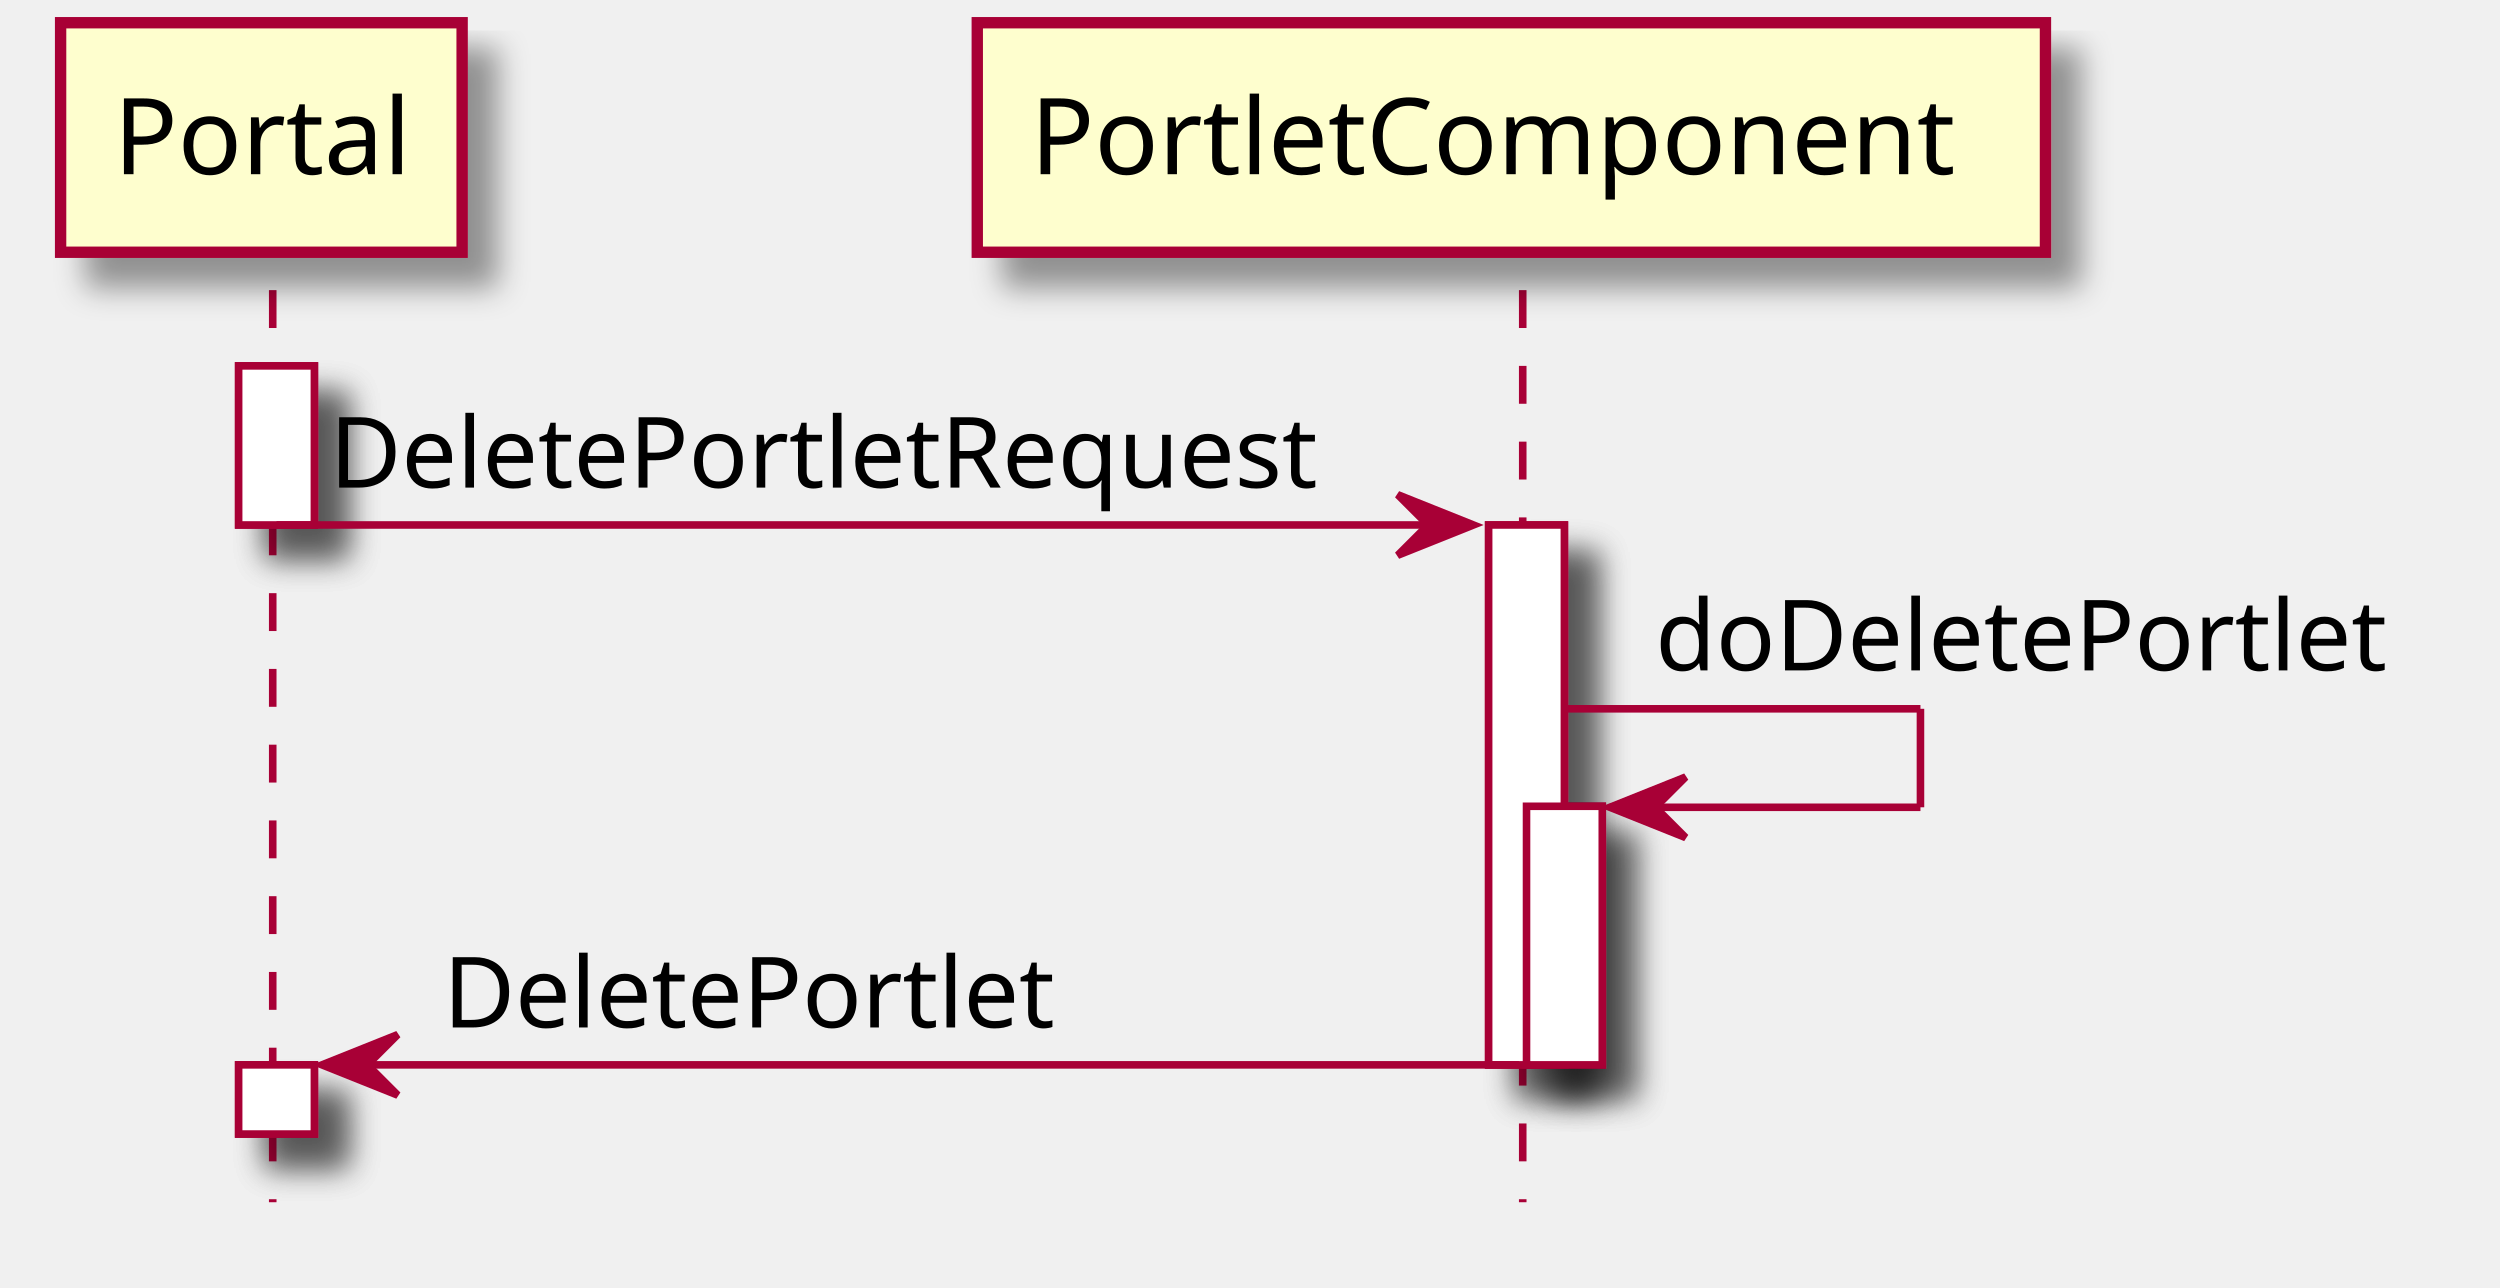
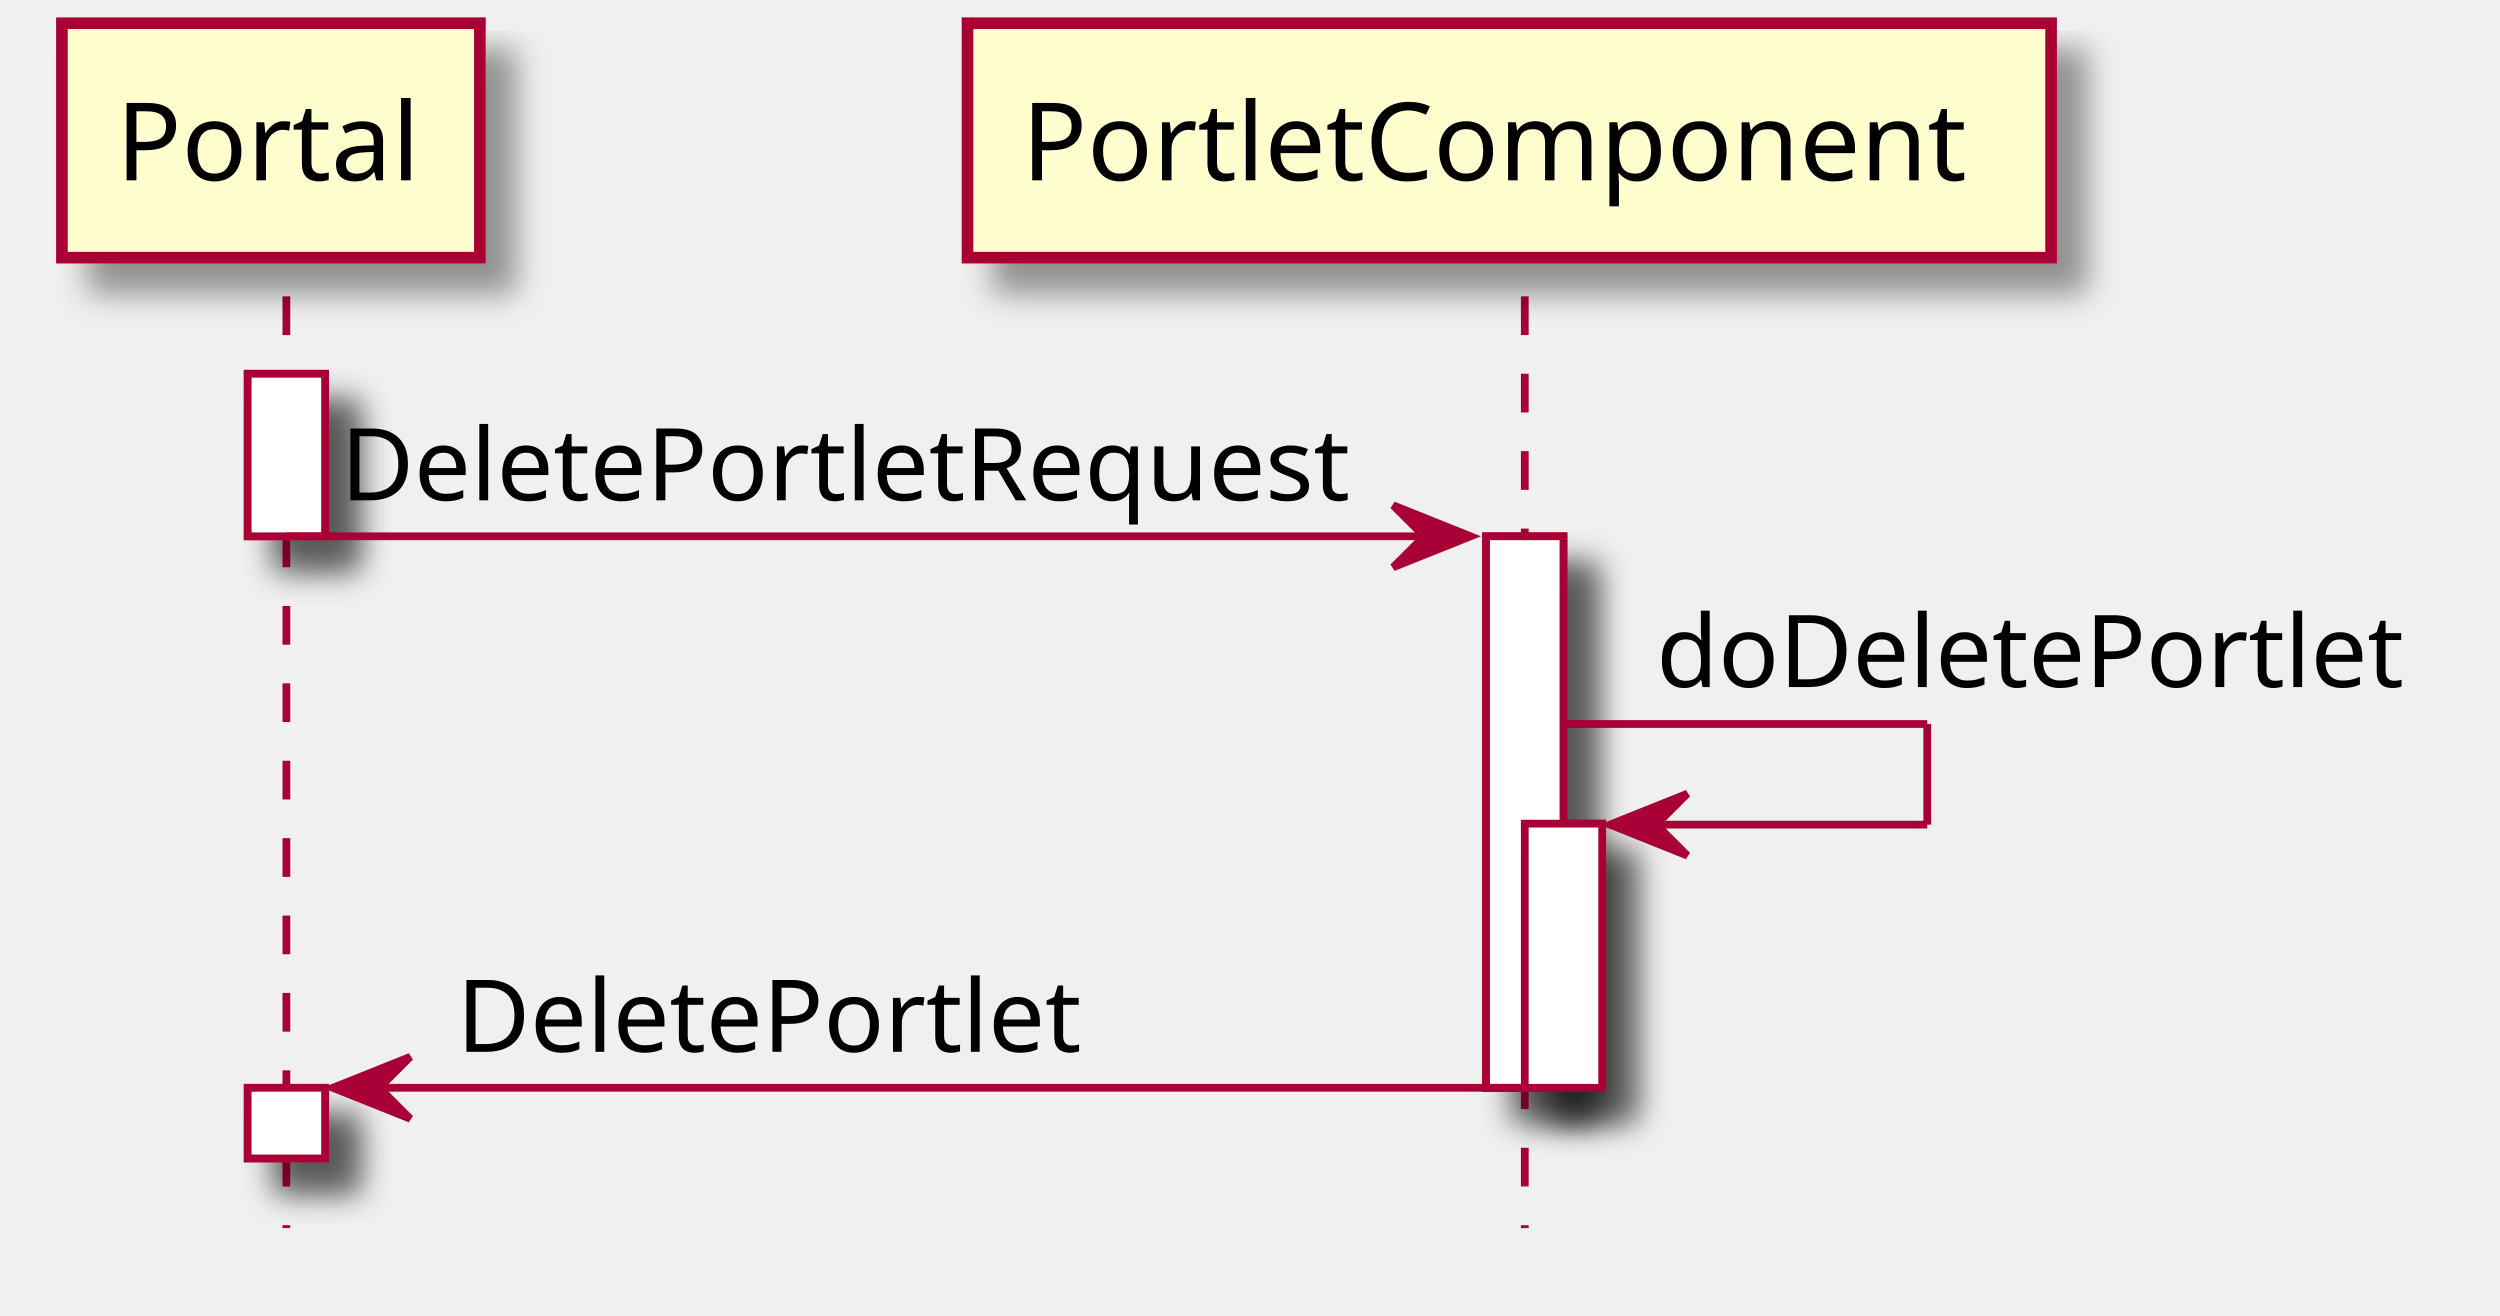
- <svg xmlns="http://www.w3.org/2000/svg" contentScriptType="application/ecmascript" contentStyleType="text/css" height="170px" preserveAspectRatio="none" style="width:330px;height:170px;" version="1.1" viewBox="0 0 330 170" width="330px" zoomAndPan="magnify">
+ <svg xmlns="http://www.w3.org/2000/svg" contentScriptType="application/ecmascript" contentStyleType="text/css" height="170px" preserveAspectRatio="none" style="width:323px;height:170px;" version="1.1" viewBox="0 0 323 170" width="323px" zoomAndPan="magnify">
  <defs>
    <filter height="300%" id="f82wqg81igrna" width="300%" x="-1" y="-1">
      <feGaussianBlur result="blurOut" stdDeviation="2.0" />
      <feColorMatrix in="blurOut" result="blurOut2" type="matrix" values="0 0 0 0 0 0 0 0 0 0 0 0 0 0 0 0 0 0 .4 0" />
      <feOffset dx="4.0" dy="4.0" in="blurOut2" result="blurOut3" />
      <feBlend in="SourceGraphic" in2="blurOut3" mode="normal" />
    </filter>
  </defs>
  <g>
-     <rect fill="#FFFFFF" filter="url(#f82wqg81igrna)" height="21" style="stroke: #A80036; stroke-width: 1.0;" width="10" x="31.5" y="48.297" />
-     <rect fill="#FFFFFF" filter="url(#f82wqg81igrna)" height="9.133" style="stroke: #A80036; stroke-width: 1.0;" width="10" x="31.5" y="140.562" />
-     <rect fill="#FFFFFF" filter="url(#f82wqg81igrna)" height="71.266" style="stroke: #A80036; stroke-width: 1.0;" width="10" x="196.5" y="69.297" />
-     <rect fill="#FFFFFF" filter="url(#f82wqg81igrna)" height="34.133" style="stroke: #A80036; stroke-width: 1.0;" width="10" x="201.5" y="106.43" />
-     <line style="stroke: #A80036; stroke-width: 1.0; stroke-dasharray: 5.0,5.0;" x1="36" x2="36" y1="38.297" y2="158.695" />
-     <line style="stroke: #A80036; stroke-width: 1.0; stroke-dasharray: 5.0,5.0;" x1="201" x2="201" y1="38.297" y2="158.695" />
-     <rect fill="#FEFECE" filter="url(#f82wqg81igrna)" height="30.297" style="stroke: #A80036; stroke-width: 1.5;" width="53" x="8" y="3" />
-     <text fill="#000000" font-family="sans-serif" font-size="14" lengthAdjust="spacingAndGlyphs" textLength="39" x="15" y="22.995">Portal</text>
-     <rect fill="#FEFECE" filter="url(#f82wqg81igrna)" height="30.297" style="stroke: #A80036; stroke-width: 1.5;" width="141" x="129" y="3" />
-     <text fill="#000000" font-family="sans-serif" font-size="14" lengthAdjust="spacingAndGlyphs" textLength="127" x="136" y="22.995">PortletComponent</text>
-     <rect fill="#FFFFFF" filter="url(#f82wqg81igrna)" height="21" style="stroke: #A80036; stroke-width: 1.0;" width="10" x="31.5" y="48.297" />
-     <rect fill="#FFFFFF" filter="url(#f82wqg81igrna)" height="9.133" style="stroke: #A80036; stroke-width: 1.0;" width="10" x="31.5" y="140.562" />
-     <rect fill="#FFFFFF" filter="url(#f82wqg81igrna)" height="71.266" style="stroke: #A80036; stroke-width: 1.0;" width="10" x="196.5" y="69.297" />
-     <rect fill="#FFFFFF" filter="url(#f82wqg81igrna)" height="34.133" style="stroke: #A80036; stroke-width: 1.0;" width="10" x="201.5" y="106.43" />
-     <polygon fill="#A80036" points="184.5,65.297,194.5,69.297,184.5,73.297,188.5,69.297" style="stroke: #A80036; stroke-width: 1.0;" />
-     <line style="stroke: #A80036; stroke-width: 1.0;" x1="36.5" x2="190.5" y1="69.297" y2="69.297" />
-     <text fill="#000000" font-family="sans-serif" font-size="13" lengthAdjust="spacingAndGlyphs" textLength="136" x="43.5" y="64.364">DeletePortletRequest</text>
-     <line style="stroke: #A80036; stroke-width: 1.0;" x1="206.5" x2="253.5" y1="93.562" y2="93.562" />
-     <line style="stroke: #A80036; stroke-width: 1.0;" x1="253.5" x2="253.5" y1="93.562" y2="106.562" />
-     <line style="stroke: #A80036; stroke-width: 1.0;" x1="212.5" x2="253.5" y1="106.562" y2="106.562" />
-     <polygon fill="#A80036" points="222.5,102.562,212.5,106.562,222.5,110.562,218.5,106.562" style="stroke: #A80036; stroke-width: 1.0;" />
-     <text fill="#000000" font-family="sans-serif" font-size="13" lengthAdjust="spacingAndGlyphs" textLength="100" x="218.5" y="88.497">doDeletePortlet</text>
-     <polygon fill="#A80036" points="52.5,136.562,42.5,140.562,52.5,144.562,48.5,140.562" style="stroke: #A80036; stroke-width: 1.0;" />
-     <line style="stroke: #A80036; stroke-width: 1.0;" x1="46.5" x2="200.5" y1="140.562" y2="140.562" />
-     <text fill="#000000" font-family="sans-serif" font-size="13" lengthAdjust="spacingAndGlyphs" textLength="84" x="58.5" y="135.629">DeletePortlet</text>
+     <rect fill="#FFFFFF" filter="url(#f82wqg81igrna)" height="21" style="stroke: #A80036; stroke-width: 1.0;" width="10" x="32" y="48.29" />
+     <rect fill="#FFFFFF" filter="url(#f82wqg81igrna)" height="9.127" style="stroke: #A80036; stroke-width: 1.0;" width="10" x="32" y="140.543" />
+     <rect fill="#FFFFFF" filter="url(#f82wqg81igrna)" height="71.253" style="stroke: #A80036; stroke-width: 1.0;" width="10" x="192" y="69.29" />
+     <rect fill="#FFFFFF" filter="url(#f82wqg81igrna)" height="34.127" style="stroke: #A80036; stroke-width: 1.0;" width="10" x="197" y="106.416" />
+     <line style="stroke: #A80036; stroke-width: 1.0; stroke-dasharray: 5.0,5.0;" x1="37" x2="37" y1="38.29" y2="158.669" />
+     <line style="stroke: #A80036; stroke-width: 1.0; stroke-dasharray: 5.0,5.0;" x1="197" x2="197" y1="38.29" y2="158.669" />
+     <rect fill="#FEFECE" filter="url(#f82wqg81igrna)" height="30.29" style="stroke: #A80036; stroke-width: 1.5;" width="54" x="8" y="3" />
+     <text fill="#000000" font-family="sans-serif" font-size="14" lengthAdjust="spacingAndGlyphs" textLength="40" x="15" y="23.303">Portal</text>
+     <rect fill="#FEFECE" filter="url(#f82wqg81igrna)" height="30.29" style="stroke: #A80036; stroke-width: 1.5;" width="140" x="125" y="3" />
+     <text fill="#000000" font-family="sans-serif" font-size="14" lengthAdjust="spacingAndGlyphs" textLength="126" x="132" y="23.303">PortletComponent</text>
+     <rect fill="#FFFFFF" filter="url(#f82wqg81igrna)" height="21" style="stroke: #A80036; stroke-width: 1.0;" width="10" x="32" y="48.29" />
+     <rect fill="#FFFFFF" filter="url(#f82wqg81igrna)" height="9.127" style="stroke: #A80036; stroke-width: 1.0;" width="10" x="32" y="140.543" />
+     <rect fill="#FFFFFF" filter="url(#f82wqg81igrna)" height="71.253" style="stroke: #A80036; stroke-width: 1.0;" width="10" x="192" y="69.29" />
+     <rect fill="#FFFFFF" filter="url(#f82wqg81igrna)" height="34.127" style="stroke: #A80036; stroke-width: 1.0;" width="10" x="197" y="106.416" />
+     <polygon fill="#A80036" points="180,65.29,190,69.29,180,73.29,184,69.29" style="stroke: #A80036; stroke-width: 1.0;" />
+     <line style="stroke: #A80036; stroke-width: 1.0;" x1="37" x2="186" y1="69.29" y2="69.29" />
+     <text fill="#000000" font-family="sans-serif" font-size="13" lengthAdjust="spacingAndGlyphs" textLength="131" x="44" y="64.643">DeletePortletRequest</text>
+     <line style="stroke: #A80036; stroke-width: 1.0;" x1="202" x2="249" y1="93.543" y2="93.543" />
+     <line style="stroke: #A80036; stroke-width: 1.0;" x1="249" x2="249" y1="93.543" y2="106.543" />
+     <line style="stroke: #A80036; stroke-width: 1.0;" x1="208" x2="249" y1="106.543" y2="106.543" />
+     <polygon fill="#A80036" points="218,102.543,208,106.543,218,110.543,214,106.543" style="stroke: #A80036; stroke-width: 1.0;" />
+     <text fill="#000000" font-family="sans-serif" font-size="13" lengthAdjust="spacingAndGlyphs" textLength="97" x="214" y="88.769">doDeletePortlet</text>
+     <polygon fill="#A80036" points="53,136.543,43,140.543,53,144.543,49,140.543" style="stroke: #A80036; stroke-width: 1.0;" />
+     <line style="stroke: #A80036; stroke-width: 1.0;" x1="47" x2="196" y1="140.543" y2="140.543" />
+     <text fill="#000000" font-family="sans-serif" font-size="13" lengthAdjust="spacingAndGlyphs" textLength="81" x="59" y="135.895">DeletePortlet</text>
  </g>
</svg>
